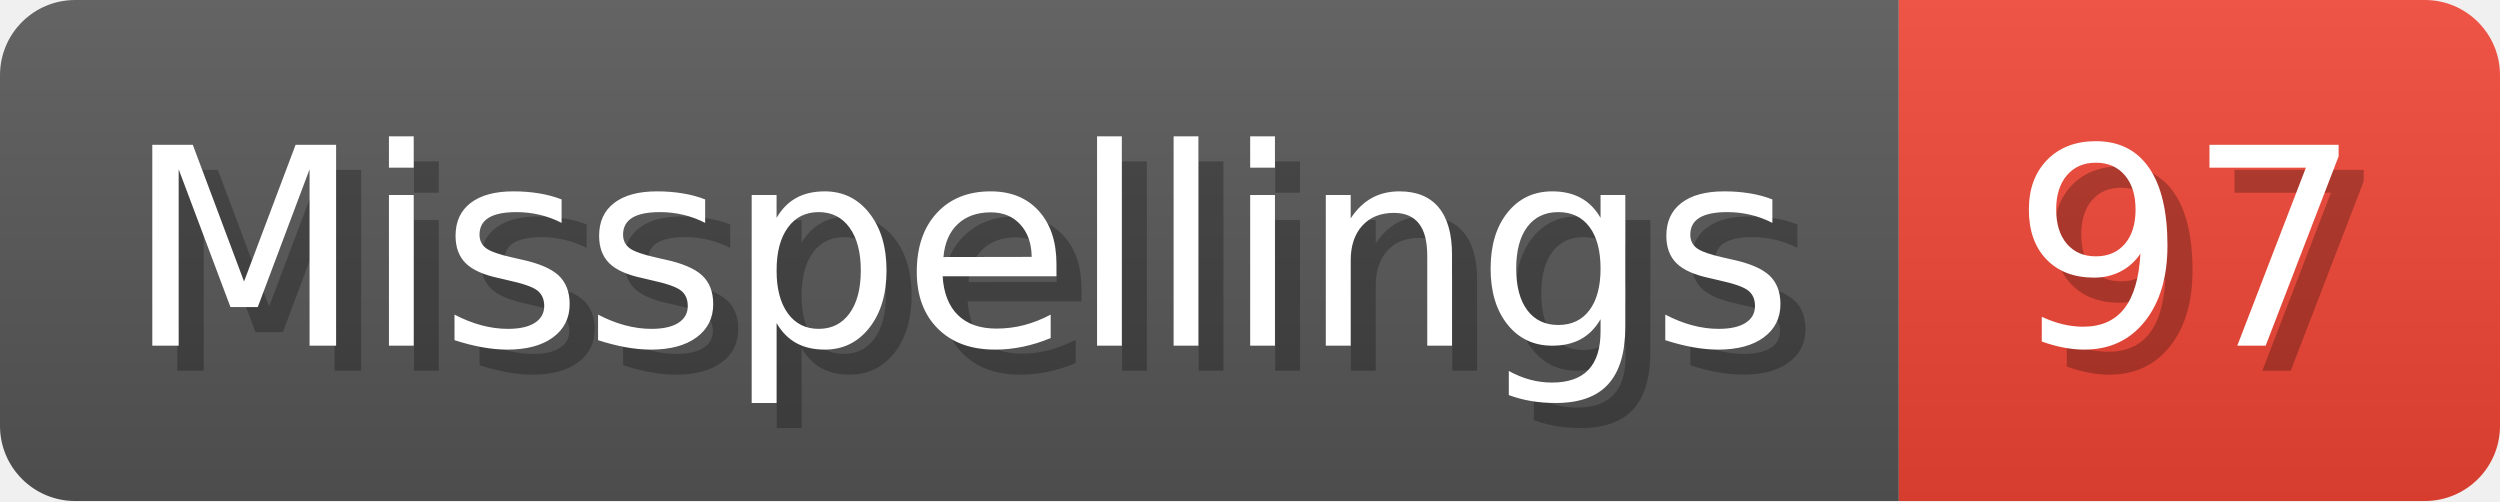
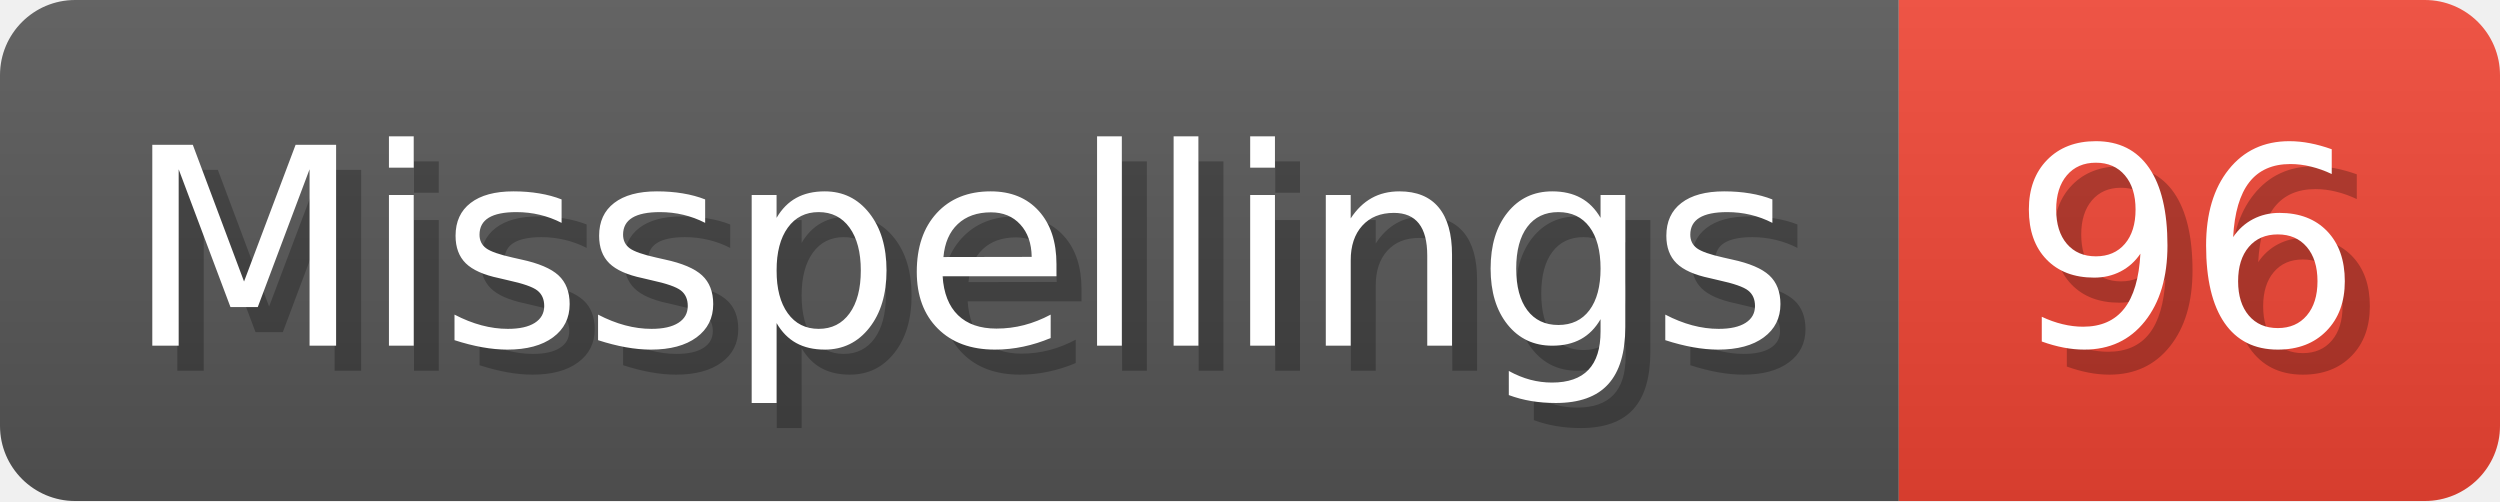
- <svg xmlns="http://www.w3.org/2000/svg" width="99.8" height="20" viewBox="0 0 998 200" role="img" aria-label="Misspellings: 97">
+ <svg xmlns="http://www.w3.org/2000/svg" width="99.8" height="20" viewBox="0 0 998 200" role="img" aria-label="Misspellings: 96">
  <linearGradient id="a" x2="0" y2="100%">
    <stop offset="0" stop-opacity=".1" stop-color="#EEE" />
    <stop offset="1" stop-opacity=".1" />
  </linearGradient>
  <mask id="m">
    <rect width="998" height="200" rx="30" fill="#FFF" />
  </mask>
  <g mask="url(#m)">
    <rect width="758" height="200" fill="#555" />
    <rect width="240" height="200" fill="#E43" x="758" />
    <rect width="998" height="200" fill="url(#a)" />
  </g>
  <g aria-hidden="true" fill="#fff" text-anchor="start" font-family="Verdana,DejaVu Sans,sans-serif" font-size="110">
    <text x="60" y="148" textLength="658" fill="#000" opacity="0.25">Misspellings</text>
    <text x="50" y="138" textLength="658">Misspellings</text>
-     <text x="813" y="148" textLength="140" fill="#000" opacity="0.25">97</text>
-     <text x="803" y="138" textLength="140">97</text>
+     <text x="813" y="148" textLength="140" fill="#000" opacity="0.25">96</text>
+     <text x="803" y="138" textLength="140">96</text>
  </g>
</svg>
